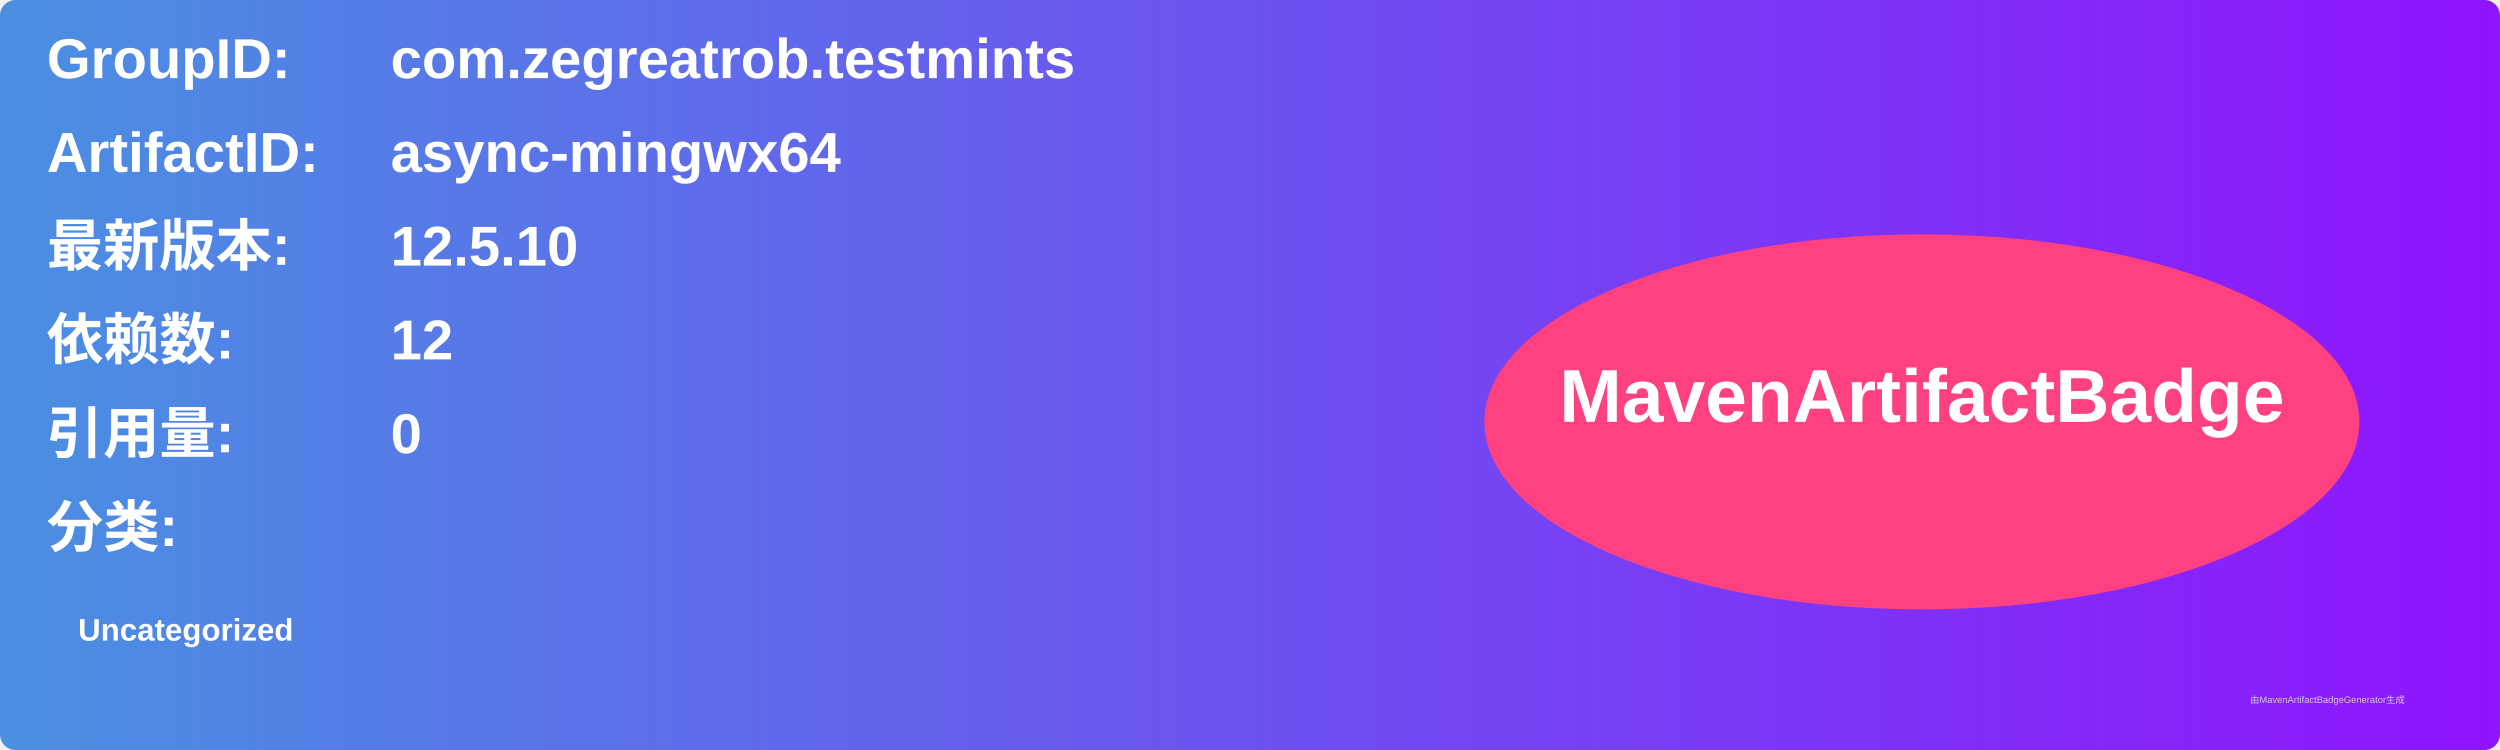
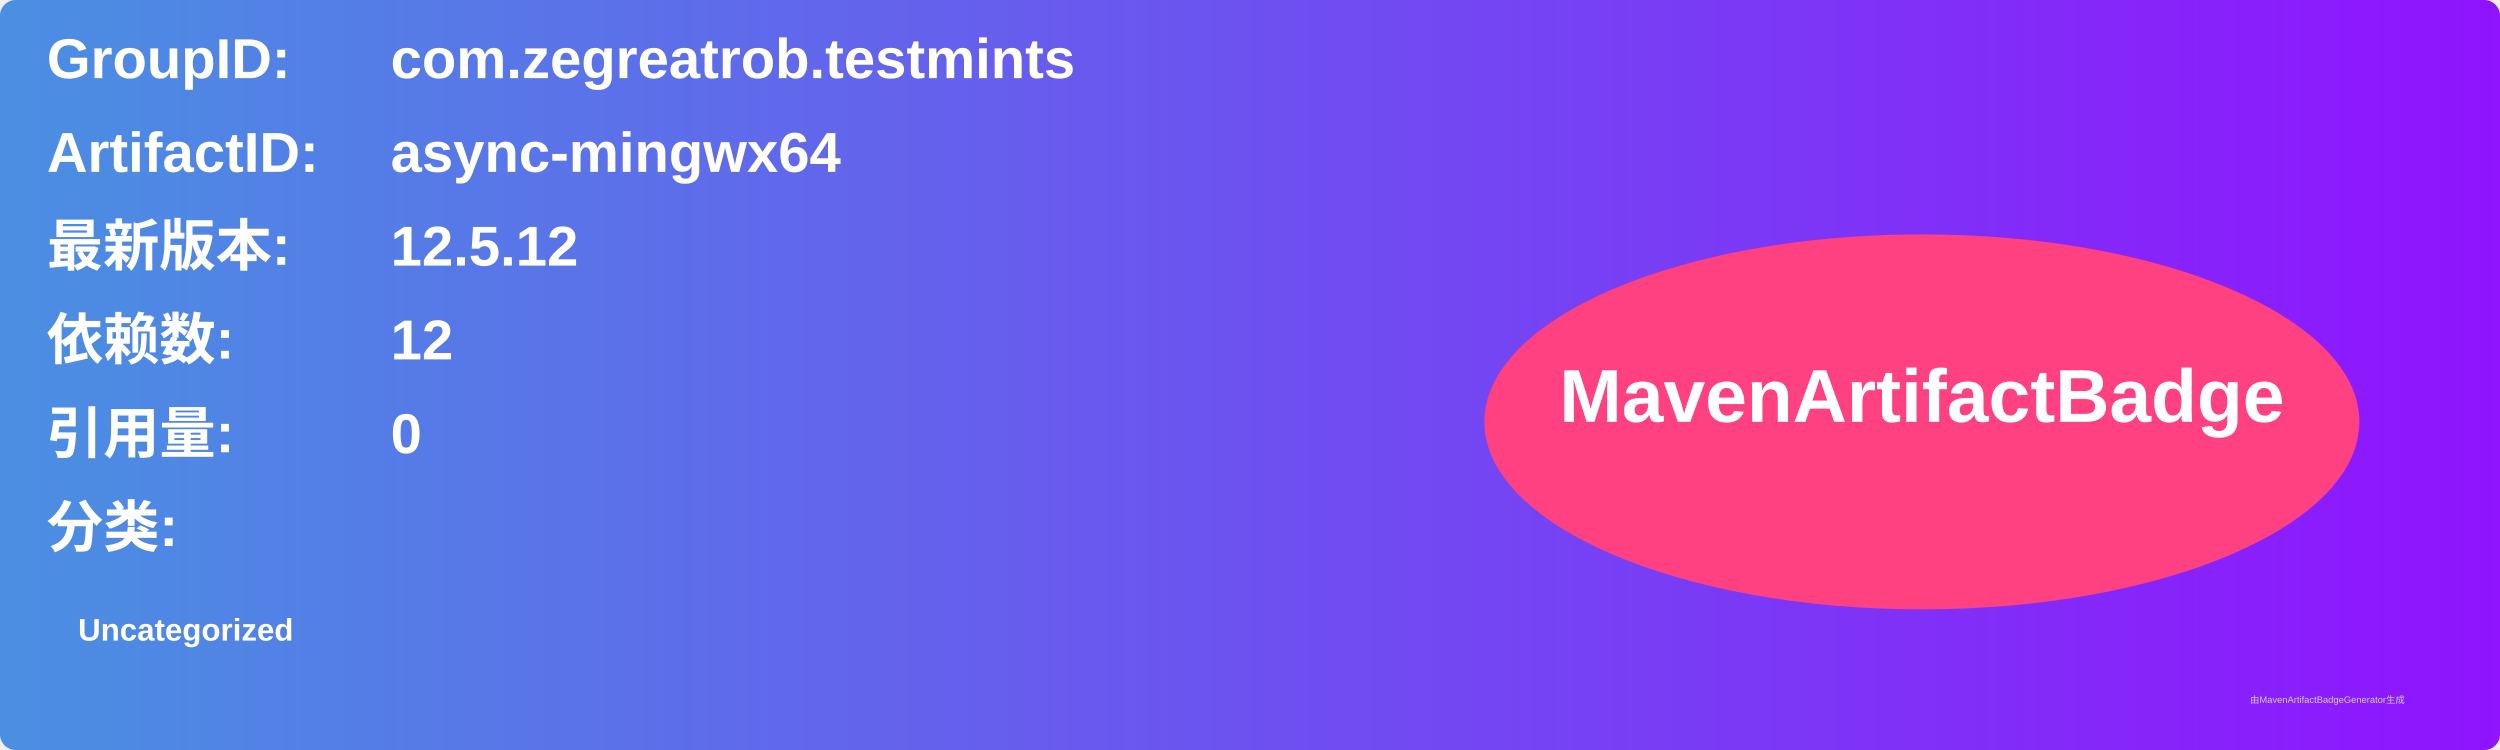
<svg xmlns="http://www.w3.org/2000/svg" width="800" height="240" viewBox="0 0 800 240">
  <linearGradient id="grad" x1="0%" y1="0%" x2="100%" y2="0%">
    <stop offset="0%" stop-color="#4a90e2" />
    <stop offset="100%" stop-color="#9013fe" />
  </linearGradient>
  <rect width="100%" height="100%" rx="5" ry="5" fill="url(#grad)" />
  <g transform="translate(15, 15)">
    <text x="0" y="10" font-family="Arial" font-size="18" fill="white" font-weight="bold" width="260">GroupID:</text>
    <text x="110" y="10" font-family="Arial" font-size="18" fill="white" font-weight="bold" width="460">com.zegreatrob.testmints</text>
    <text x="0" y="40" font-family="Arial" font-size="18" fill="white" font-weight="bold" width="260">ArtifactID:</text>
    <text x="110" y="40" font-family="Arial" font-size="18" fill="white" font-weight="bold" width="460">async-mingwx64</text>
    <text x="0" y="70" font-family="Arial" font-size="18" fill="white" font-weight="bold">最新版本:</text>
    <text x="110" y="70" font-family="Arial" font-size="18" fill="white" font-weight="bold">
-       <tspan font-weight="bold">12.5.10</tspan>
+       <tspan font-weight="bold">12.5.12</tspan>
    </text>
    <text x="0" y="100" font-family="Arial" font-size="18" fill="white" font-weight="bold">依赖数: </text>
    <text x="110" y="100" font-family="Arial" font-size="18" fill="white">
      <tspan font-weight="bold">12</tspan>
    </text>
    <text x="0" y="130" font-family="Arial" font-size="18" fill="white" font-weight="bold">引用量: </text>
    <text x="110" y="130" font-family="Arial" font-size="18" fill="white">
      <tspan font-weight="bold">0</tspan>
    </text>
    <text x="0" y="160" font-family="Arial" font-size="18" fill="white" font-weight="bold">分类:</text>
    <text x="10" y="190" font-family="Arial" font-size="10" fill="white">
      <tspan font-weight="bold">Uncategorized</tspan>
    </text>
    <ellipse cx="600" cy="120" rx="140" ry="60" fill="#ff4081" />
    <text x="600" y="120" text-anchor="middle" font-family="Arial" font-size="24" fill="white" font-weight="bold">MavenArtifactBadge</text>
  </g>
  <text x="720" y="225" font-family="Arial" font-size="3" fill="#d0d0d0">由MavenArtifactBadgeGenerator生成</text>
</svg>
